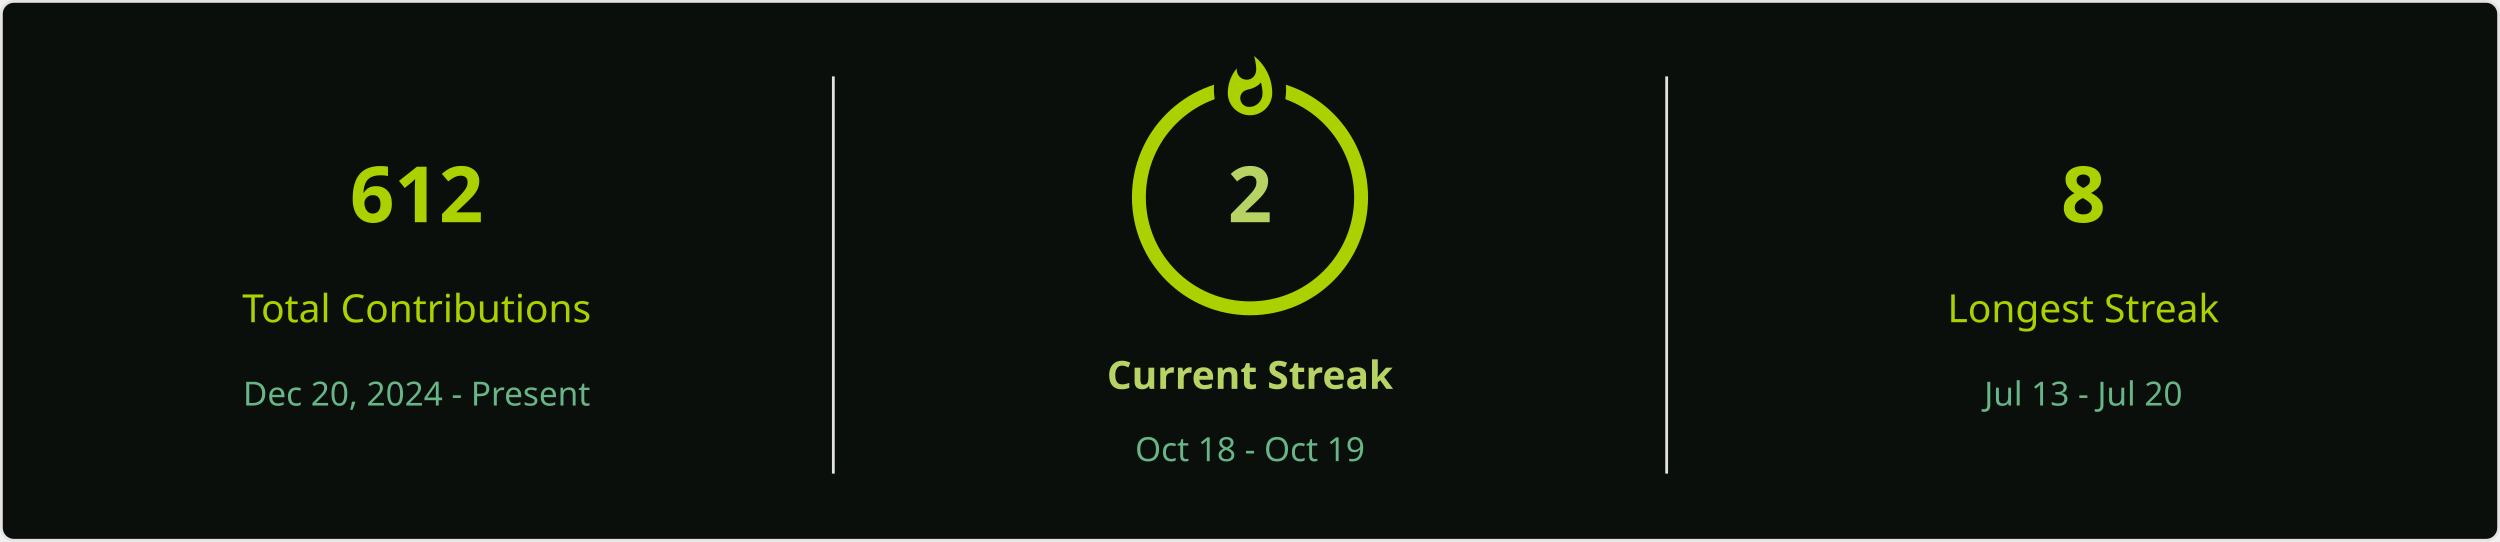
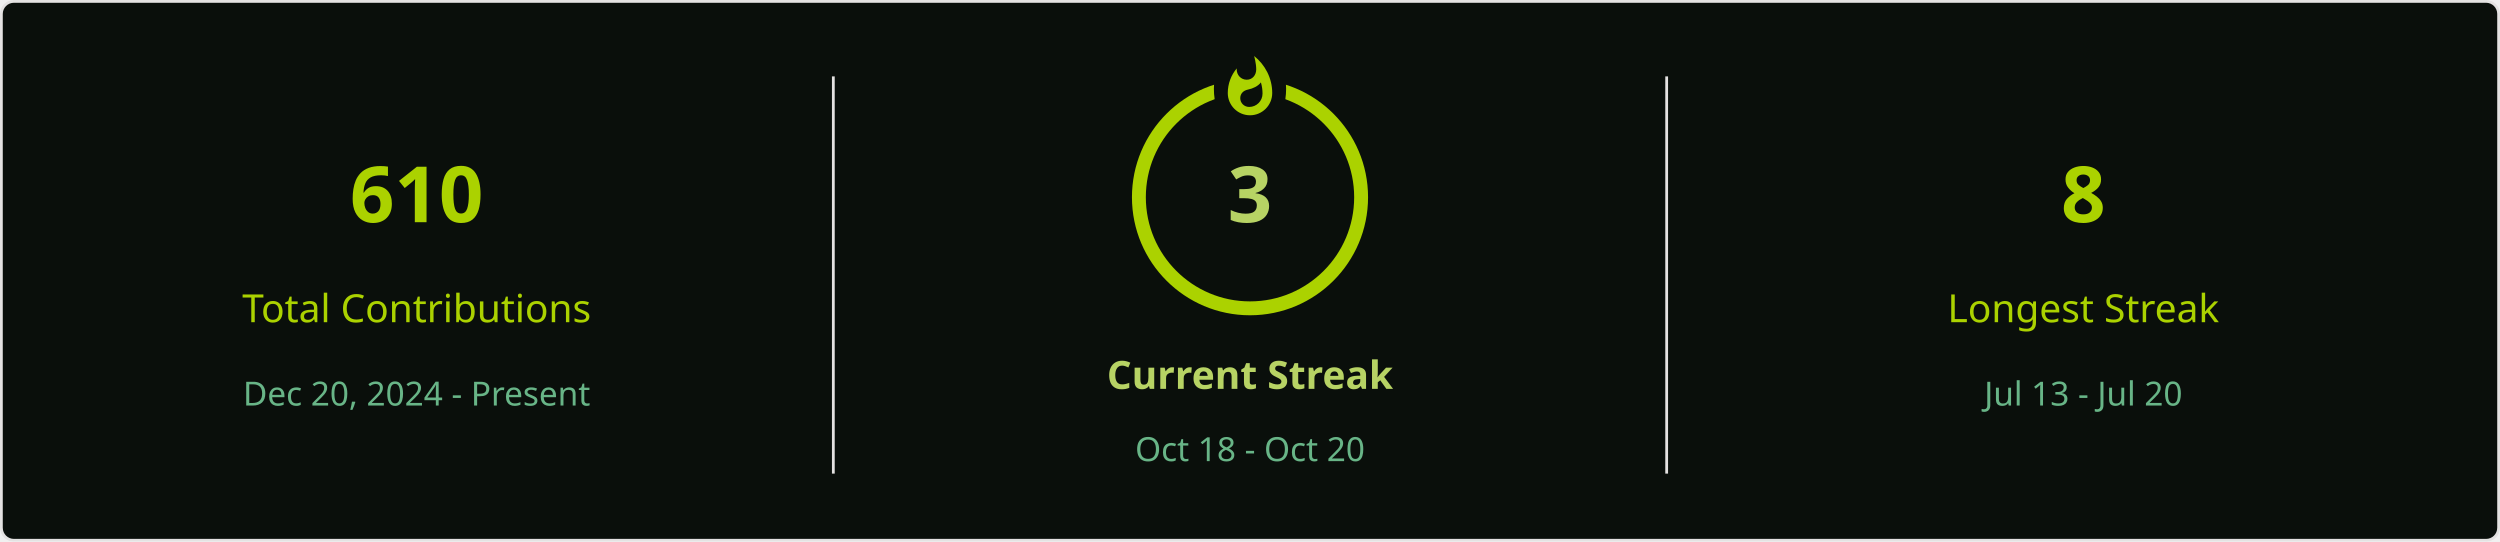
<svg xmlns="http://www.w3.org/2000/svg" style="isolation: isolate" viewBox="0 0 900 195" width="900px" height="195px" direction="ltr">
  <defs>
    <clipPath id="outer_rectangle">
      <rect width="900" height="195" rx="4.5" />
    </clipPath>
    <mask id="mask_out_ring_behind_fire">
      <rect width="900" height="195" fill="white" />
      <ellipse id="mask-ellipse" cx="450" cy="32" rx="13" ry="18" fill="black" />
    </mask>
  </defs>
  <g clip-path="url(#outer_rectangle)">
    <g style="isolation: isolate">
      <rect stroke="#E4E2E2" fill="#0A0F0B" rx="4.5" x="0.5" y="0.5" width="899" height="194" />
    </g>
    <g style="isolation: isolate">
      <line x1="300" y1="28" x2="300" y2="170" vector-effect="non-scaling-stroke" stroke-width="1" stroke="#E4E2E2" stroke-linejoin="miter" stroke-linecap="square" stroke-miterlimit="3" />
      <line x1="600" y1="28" x2="600" y2="170" vector-effect="non-scaling-stroke" stroke-width="1" stroke="#E4E2E2" stroke-linejoin="miter" stroke-linecap="square" stroke-miterlimit="3" />
    </g>
    <g style="isolation: isolate">
      <g transform="translate(150, 48)">
        <text x="0" y="32" stroke-width="0" text-anchor="middle" fill="#ABD200" stroke="none" font-family="&quot;Segoe UI&quot;, Ubuntu, sans-serif" font-weight="700" font-size="28px" font-style="normal" style="opacity: 1; opacity: 1;">
-                         612
+                         610
                    </text>
      </g>
      <g transform="translate(150, 84)">
        <text x="0" y="32" stroke-width="0" text-anchor="middle" fill="#ABD200" stroke="none" font-family="&quot;Segoe UI&quot;, Ubuntu, sans-serif" font-weight="400" font-size="14px" font-style="normal" style="opacity: 1; opacity: 1;">
                        Total Contributions
                    </text>
      </g>
      <g transform="translate(150, 114)">
        <text x="0" y="32" stroke-width="0" text-anchor="middle" fill="#68B587" stroke="none" font-family="&quot;Segoe UI&quot;, Ubuntu, sans-serif" font-weight="400" font-size="12px" font-style="normal" style="opacity: 1; opacity: 1;">
                        Dec 20, 2024 - Present
                    </text>
      </g>
    </g>
    <g style="isolation: isolate">
      <g transform="translate(450, 108)">
        <text x="0" y="32" stroke-width="0" text-anchor="middle" fill="#B7D364" stroke="none" font-family="&quot;Segoe UI&quot;, Ubuntu, sans-serif" font-weight="700" font-size="14px" font-style="normal" style="opacity: 1; opacity: 1;">
                        Current Streak
                    </text>
      </g>
      <g transform="translate(450, 145)">
        <text x="0" y="21" stroke-width="0" text-anchor="middle" fill="#68B587" stroke="none" font-family="&quot;Segoe UI&quot;, Ubuntu, sans-serif" font-weight="400" font-size="12px" font-style="normal" style="opacity: 1; opacity: 1;">
-                         Oct 18 - Oct 19
+                         Oct 18 - Oct 20
                    </text>
      </g>
      <g mask="url(#mask_out_ring_behind_fire)">
        <circle cx="450" cy="71" r="40" fill="none" stroke="#ABD200" stroke-width="5" style="opacity: 1; opacity: 1;" />
      </g>
      <g transform="translate(450, 19.5)" stroke-opacity="0" style="opacity: 1; opacity: 1;">
        <path d="M -12 -0.5 L 15 -0.5 L 15 23.5 L -12 23.5 L -12 -0.5 Z" fill="none" />
        <path d="M 1.5 0.67 C 1.5 0.67 2.24 3.32 2.24 5.47 C 2.24 7.53 0.89 9.2 -1.17 9.2 C -3.23 9.2 -4.79 7.53 -4.79 5.47 L -4.76 5.11 C -6.78 7.51 -8 10.62 -8 13.99 C -8 18.41 -4.42 22 0 22 C 4.42 22 8 18.41 8 13.99 C 8 8.6 5.41 3.79 1.5 0.67 Z M -0.29 19 C -2.07 19 -3.51 17.6 -3.51 15.86 C -3.51 14.24 -2.46 13.1 -0.7 12.74 C 1.07 12.38 2.9 11.53 3.92 10.16 C 4.31 11.45 4.51 12.81 4.51 14.2 C 4.51 16.85 2.36 19 -0.29 19 Z" fill="#ABD200" stroke-opacity="0" />
      </g>
      <g transform="translate(450, 48)">
        <text x="0" y="32" stroke-width="0" text-anchor="middle" fill="#B7D364" stroke="none" font-family="&quot;Segoe UI&quot;, Ubuntu, sans-serif" font-weight="700" font-size="28px" font-style="normal" style="font-size: 28px;">
-                         2
+                         3
                    </text>
      </g>
    </g>
    <g style="isolation: isolate">
      <g transform="translate(750, 48)">
        <text x="0" y="32" stroke-width="0" text-anchor="middle" fill="#ABD200" stroke="none" font-family="&quot;Segoe UI&quot;, Ubuntu, sans-serif" font-weight="700" font-size="28px" font-style="normal" style="opacity: 1; opacity: 1;">
                        8
                    </text>
      </g>
      <g transform="translate(750, 84)">
        <text x="0" y="32" stroke-width="0" text-anchor="middle" fill="#ABD200" stroke="none" font-family="&quot;Segoe UI&quot;, Ubuntu, sans-serif" font-weight="400" font-size="14px" font-style="normal" style="opacity: 1; opacity: 1;">
                        Longest Streak
                    </text>
      </g>
      <g transform="translate(750, 114)">
        <text x="0" y="32" stroke-width="0" text-anchor="middle" fill="#68B587" stroke="none" font-family="&quot;Segoe UI&quot;, Ubuntu, sans-serif" font-weight="400" font-size="12px" font-style="normal" style="opacity: 1; opacity: 1;">
                        Jul 13 - Jul 20
                    </text>
      </g>
    </g>
  </g>
</svg>
